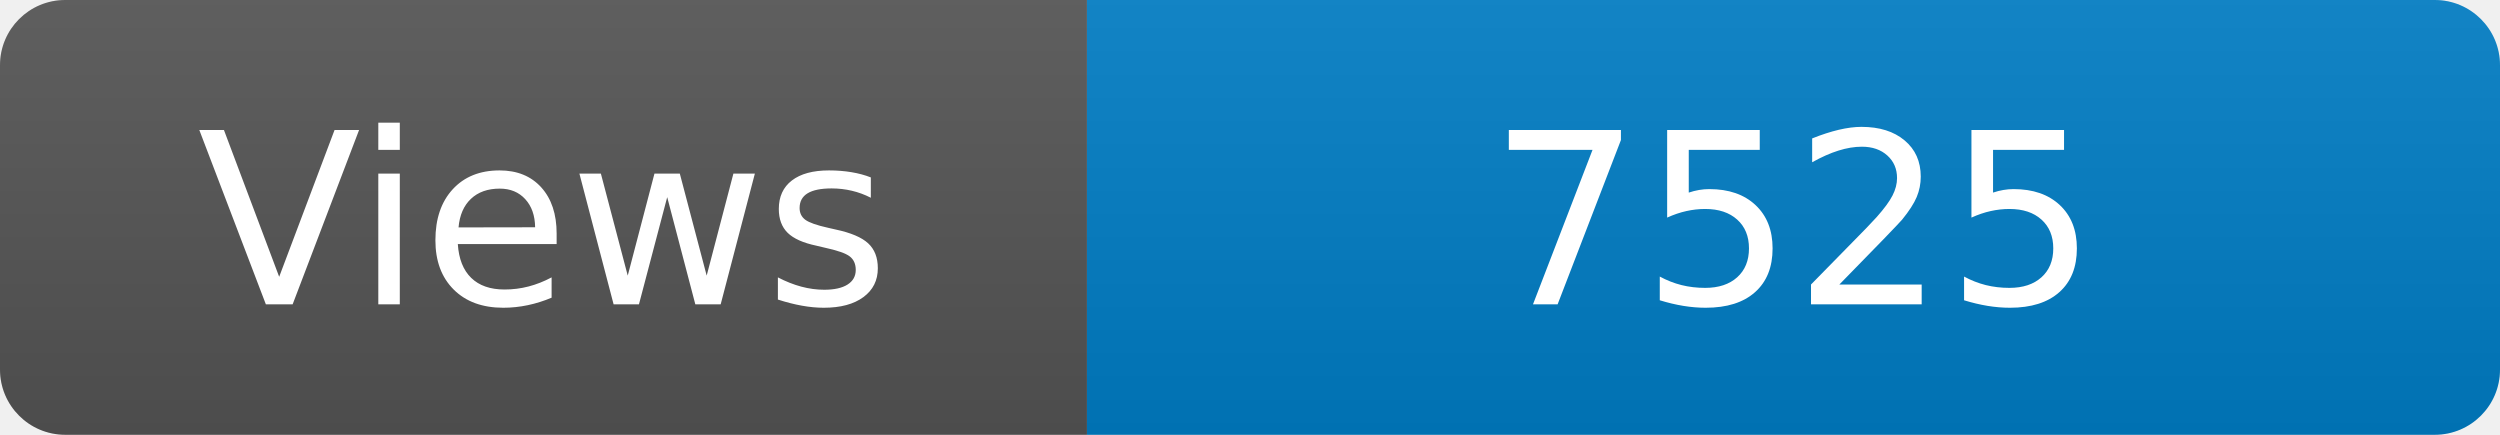
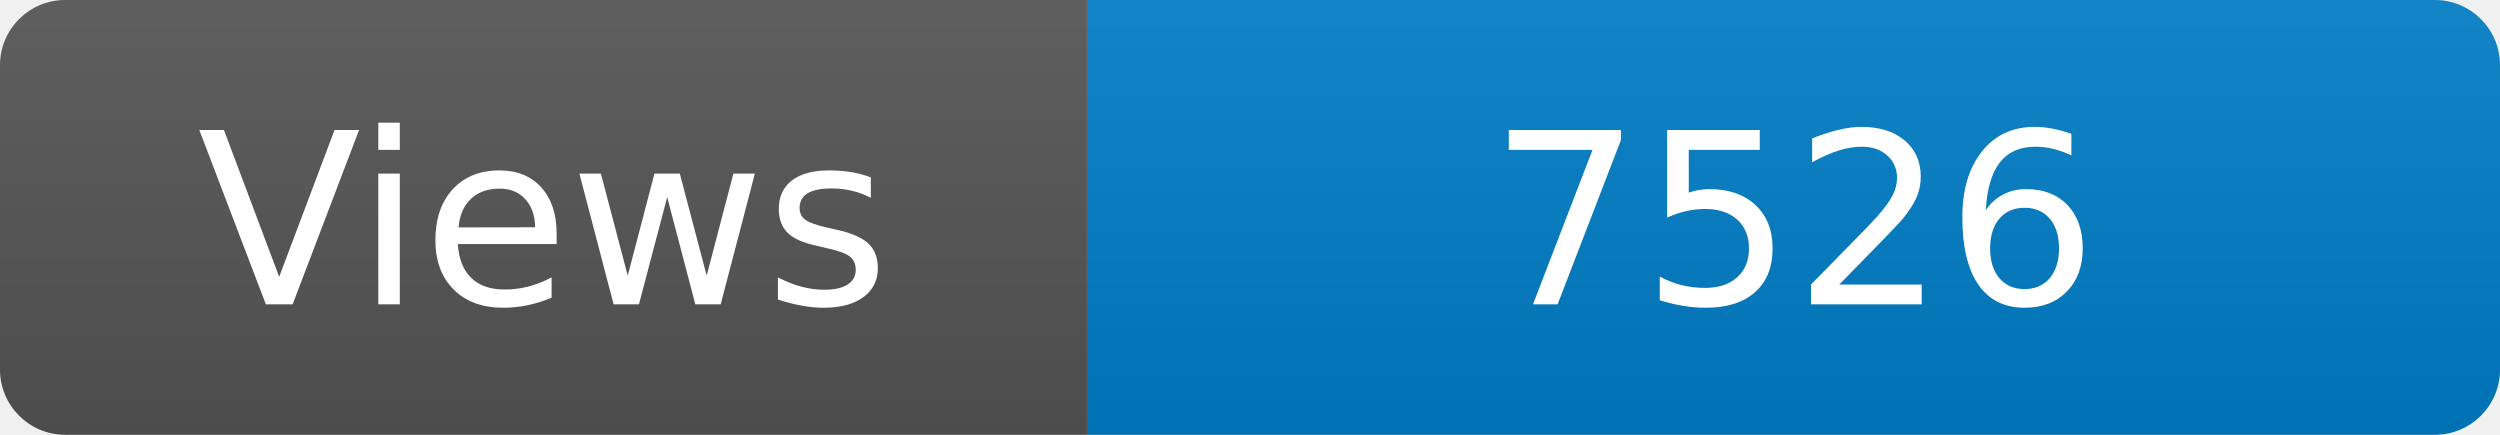
<svg xmlns="http://www.w3.org/2000/svg" width="115" height="20" role="img" aria-label="Maintained?: yes">
  <linearGradient id="s" x2="0" y2="100%">
    <stop offset="0" stop-color="#bbb" stop-opacity=".1" />
    <stop offset="1" stop-opacity=".1" />
  </linearGradient>
  <clipPath id="r">
    <rect width="115" height="20" rx="3" fill="#fff" />
  </clipPath>
  <g clip-path="url(#r)">
    <rect width="50" height="20" fill="#555" />
    <rect x="50" width="160" height="20" fill="#007ec6" />
    <rect width="115" height="20" fill="url(#s)" />
  </g>
  <g fill="#fff" text-anchor="middle" font-family="Verdana,Geneva,DejaVu Sans,sans-serif" font-size="110">
    <text x="250" y="140" transform="scale(.1)" fill="#fff">Views</text>
-     <text x="825" y="140" transform="scale(.1)" fill="#fff">7525</text>
+     <text x="825" y="140" transform="scale(.1)" fill="#fff">7526</text>
  </g>
</svg>
